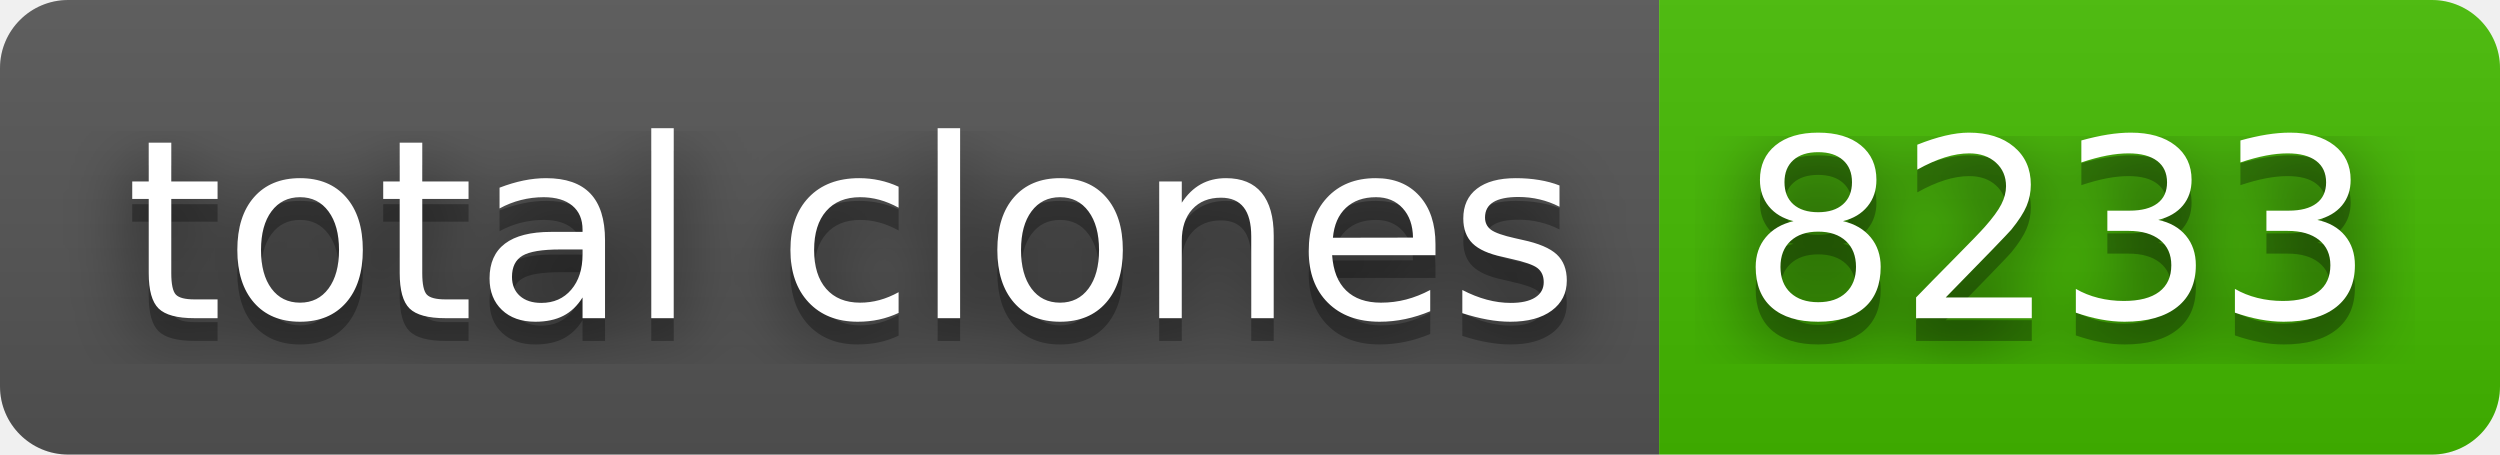
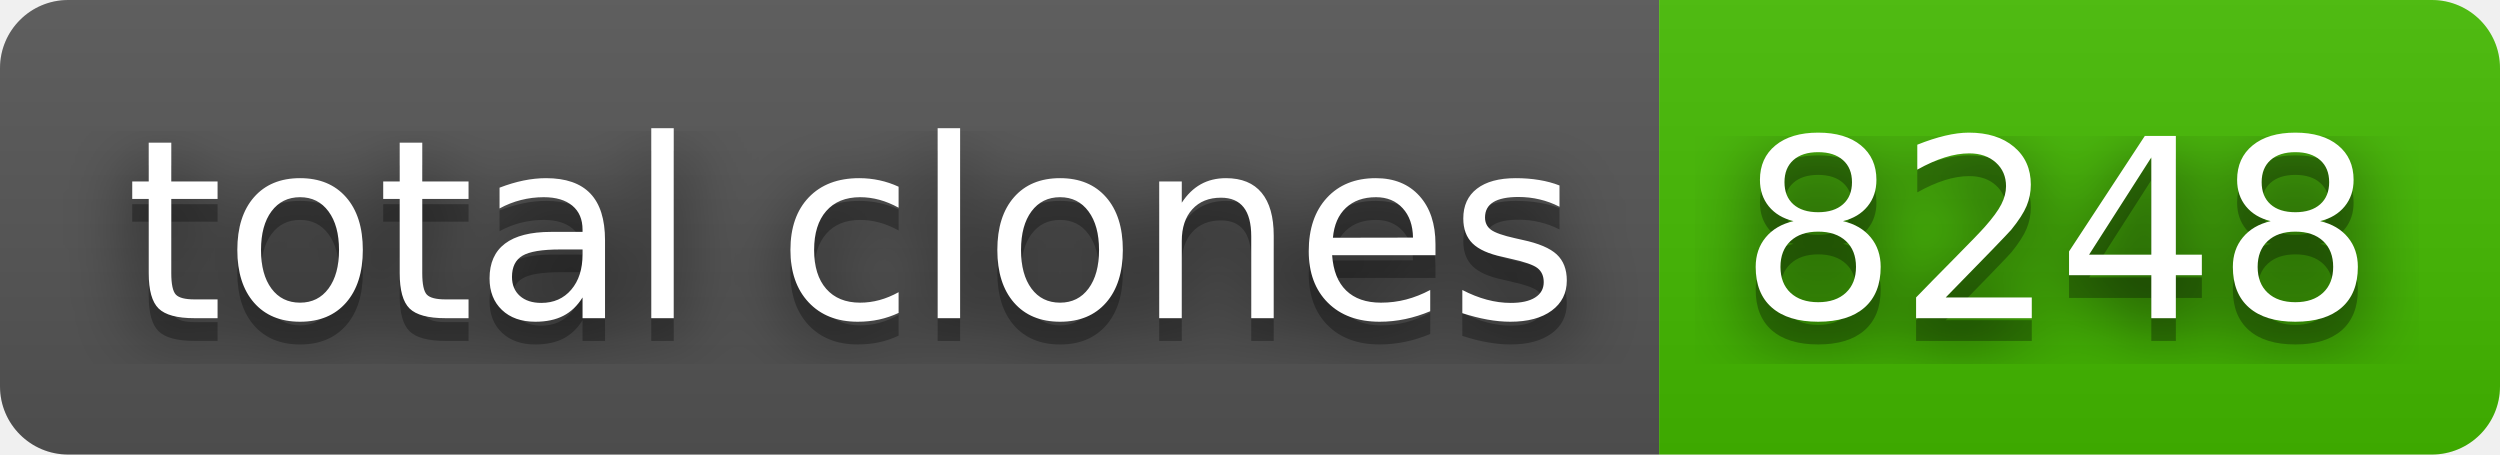
- <svg xmlns="http://www.w3.org/2000/svg" width="110" height="20" role="img" aria-label="total clones: 8233">
+ <svg xmlns="http://www.w3.org/2000/svg" width="110" height="20" role="img" aria-label="total clones: 8248">
  <filter id="blur">
    <feGaussianBlur stdDeviation="16" />
  </filter>
  <linearGradient id="s" x2="0" y2="100%">
    <stop offset="0" stop-color="#bbb" stop-opacity=".1" />
    <stop offset="1" stop-opacity=".1" />
  </linearGradient>
  <clipPath id="r">
    <rect width="110" height="20" rx="3" />
  </clipPath>
  <g clip-path="url(#r)">
    <rect width="73" height="20" fill="#555" />
    <rect x="73" width="37" height="20" fill="#4b0" />
    <rect width="110" height="20" fill="url(#s)" />
  </g>
  <g fill="#fff" text-anchor="middle" font-family="Verdana,Geneva,DejaVu Sans,sans-serif" text-rendering="geometricPrecision" font-size="110">
    <g transform="scale(.1)">
      <g aria-hidden="true" fill="#010101">
        <text x="375" y="150" fill-opacity=".8" filter="url(#blur)" textLength="630">total clones</text>
        <text x="375" y="150" fill-opacity=".3" textLength="630">total clones</text>
      </g>
      <text x="375" y="140" textLength="630">total clones</text>
    </g>
    <g transform="scale(.1)">
      <g aria-hidden="true" fill="#010101">
-         <text x="905" y="150" fill-opacity=".8" filter="url(#blur)" textLength="270">8233</text>
-         <text x="905" y="150" fill-opacity=".3" textLength="270">8233</text>
+         <text x="905" y="150" fill-opacity=".8" filter="url(#blur)" textLength="270">8248</text>
+         <text x="905" y="150" fill-opacity=".3" textLength="270">8248</text>
      </g>
-       <text x="905" y="140" textLength="270">8233</text>
+       <text x="905" y="140" textLength="270">8248</text>
    </g>
  </g>
</svg>
